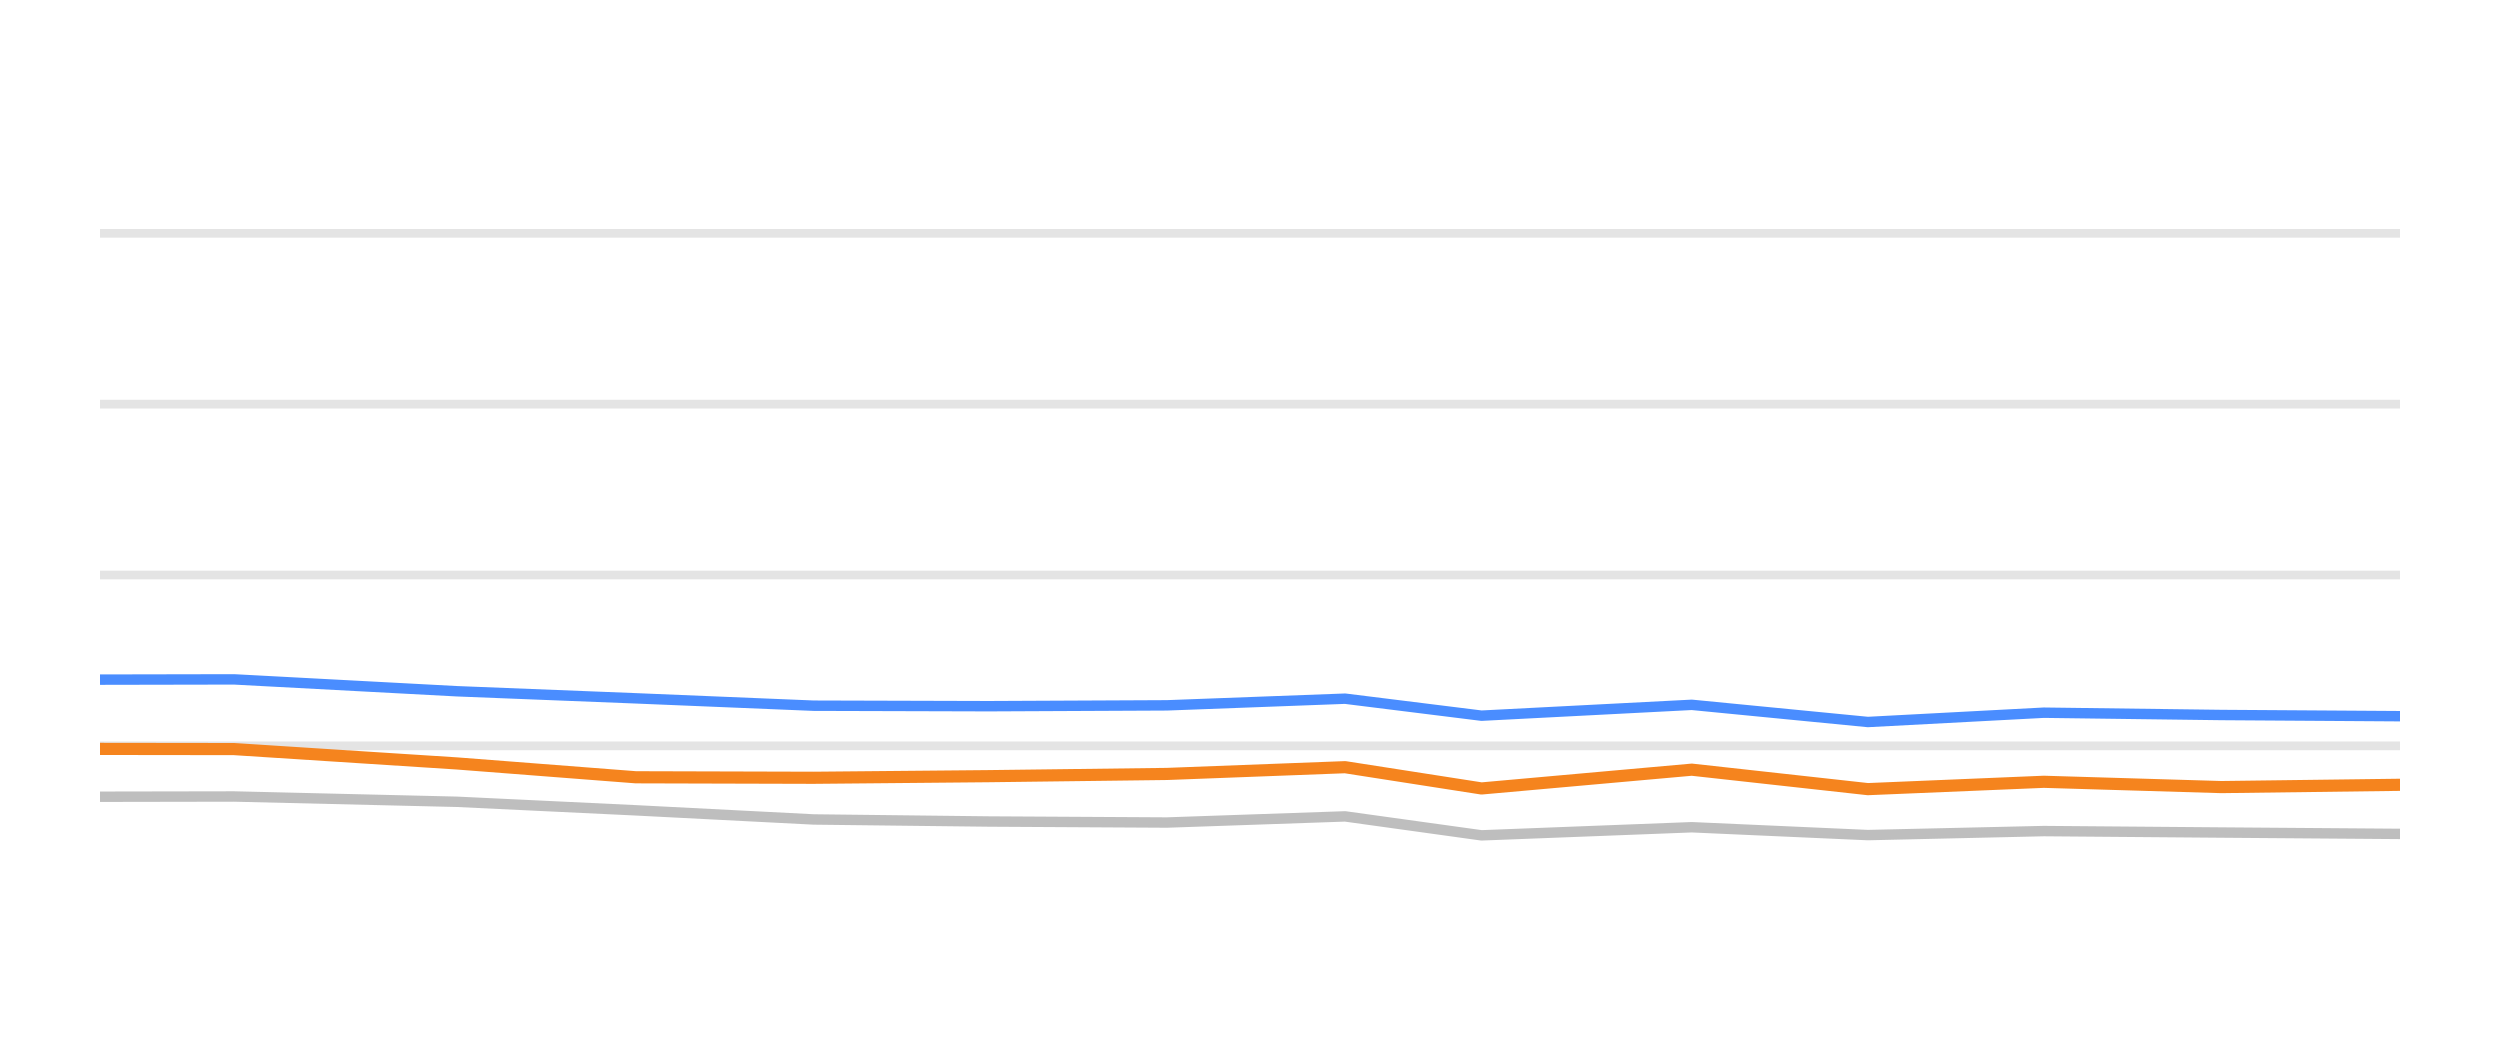
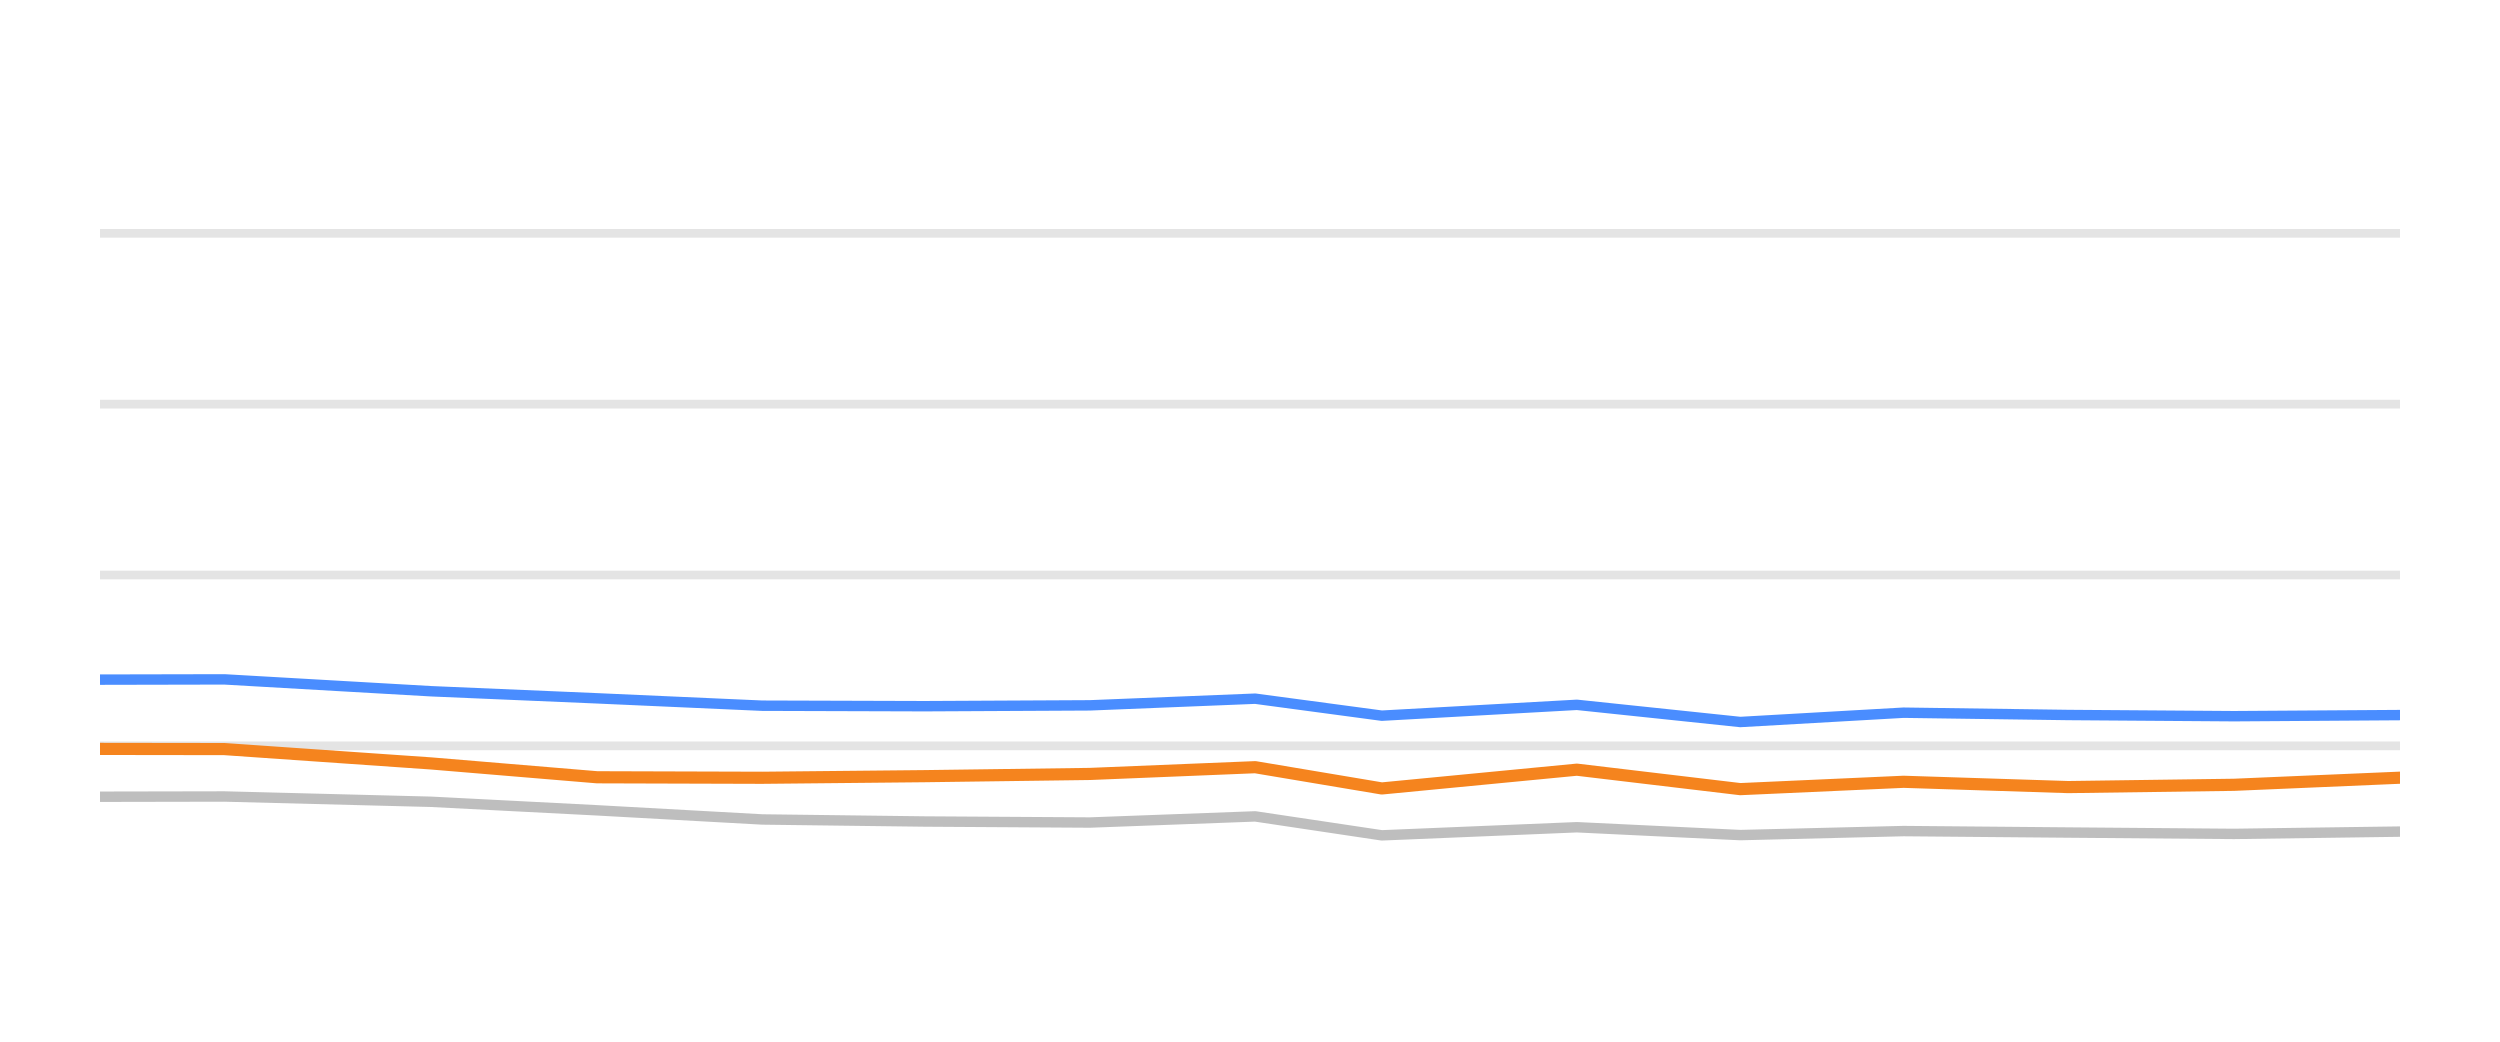
<svg xmlns="http://www.w3.org/2000/svg" width="144pt" height="60pt" viewBox="0 0 144 60" version="1.1">
  <defs>
    <style type="text/css">*{stroke-linejoin: round; stroke-linecap: butt}</style>
  </defs>
  <g id="figure_1">
    <g id="patch_1">
      <path d="M 0 60  L 144 60  L 144 0  L 0 0  L 0 60  z " style="fill: none; opacity: 0" />
    </g>
    <g id="axes_1">
      <g id="patch_2">
        <path d="M 5.76 52.8  L 138.24 52.8  L 138.24 3.6  L 5.76 3.6  L 5.76 52.8  z " style="fill: none" />
      </g>
      <g id="matplotlib.axis_1" />
      <g id="matplotlib.axis_2" />
      <g id="line2d_1">
-         <path d="M 5.76 42.96  L 138.24 42.96  " clip-path="url(#pa8bb633029)" style="fill: none; stroke: #b2b2b2; stroke-opacity: 0.35; stroke-width: 0.5; stroke-linecap: square" />
+         <path d="M 5.76 42.96  L 138.24 42.96  " clip-path="url(#p80b2993d70)" style="fill: none; stroke: #b2b2b2; stroke-opacity: 0.35; stroke-width: 0.5; stroke-linecap: square" />
      </g>
      <g id="line2d_2">
-         <path d="M 5.76 33.12  L 138.24 33.12  " clip-path="url(#pa8bb633029)" style="fill: none; stroke: #b2b2b2; stroke-opacity: 0.35; stroke-width: 0.5; stroke-linecap: square" />
+         <path d="M 5.76 33.12  L 138.24 33.12  " clip-path="url(#p80b2993d70)" style="fill: none; stroke: #b2b2b2; stroke-opacity: 0.35; stroke-width: 0.5; stroke-linecap: square" />
      </g>
      <g id="line2d_3">
-         <path d="M 5.76 23.28  L 138.24 23.28  " clip-path="url(#pa8bb633029)" style="fill: none; stroke: #b2b2b2; stroke-opacity: 0.35; stroke-width: 0.5; stroke-linecap: square" />
+         <path d="M 5.76 23.28  L 138.24 23.28  " clip-path="url(#p80b2993d70)" style="fill: none; stroke: #b2b2b2; stroke-opacity: 0.35; stroke-width: 0.5; stroke-linecap: square" />
      </g>
      <g id="line2d_4">
-         <path d="M 5.76 13.44  L 138.24 13.44  " clip-path="url(#pa8bb633029)" style="fill: none; stroke: #b2b2b2; stroke-opacity: 0.35; stroke-width: 0.5; stroke-linecap: square" />
+         <path d="M 5.76 13.44  L 138.24 13.44  " clip-path="url(#p80b2993d70)" style="fill: none; stroke: #b2b2b2; stroke-opacity: 0.35; stroke-width: 0.5; stroke-linecap: square" />
      </g>
      <g id="line2d_5">
-         <path d="M 5.76 45.892  L 13.478 45.878  L 26.319 46.183  L 36.625 46.675  L 46.872 47.201  L 56.961 47.319  L 67.212 47.378  L 77.476 47.024  L 85.336 48.116  L 97.446 47.649  L 107.589 48.101  L 117.726 47.87  L 127.952 47.954  L 138.24 48.033  " clip-path="url(#pa8bb633029)" style="fill: none; stroke: #bebebe; stroke-width: 0.6; stroke-linecap: round" />
+         <path d="M 5.76 45.892  L 12.921 45.878  L 24.836 46.183  L 34.397 46.675  L 43.905 47.201  L 53.265 47.319  L 62.777 47.378  L 72.3 47.024  L 79.593 48.116  L 90.828 47.649  L 100.239 48.101  L 109.645 47.87  L 119.132 47.954  L 128.678 48.033  L 138.24 47.9  " clip-path="url(#p80b2993d70)" style="fill: none; stroke: #bebebe; stroke-width: 0.6; stroke-linecap: round" />
      </g>
      <g id="line2d_6">
-         <path d="M 5.76 39.147  L 13.478 39.132  L 26.319 39.816  L 36.625 40.224  L 46.872 40.648  L 56.961 40.677  L 67.212 40.628  L 77.476 40.244  L 85.336 41.223  L 97.446 40.598  L 107.589 41.587  L 117.726 41.051  L 127.952 41.184  L 138.24 41.253  " clip-path="url(#pa8bb633029)" style="fill: none; stroke: #4a8dff; stroke-width: 0.6; stroke-linecap: round" />
+         <path d="M 5.76 39.147  L 12.921 39.132  L 24.836 39.816  L 34.397 40.224  L 43.905 40.648  L 53.265 40.677  L 62.777 40.628  L 72.3 40.244  L 79.593 41.223  L 90.828 40.598  L 100.239 41.587  L 109.645 41.051  L 119.132 41.184  L 128.678 41.253  L 138.24 41.189  " clip-path="url(#p80b2993d70)" style="fill: none; stroke: #4a8dff; stroke-width: 0.6; stroke-linecap: round" />
      </g>
      <g id="line2d_7">
-         <path d="M 5.76 43.137  L 13.478 43.147  L 26.319 43.974  L 36.625 44.771  L 46.872 44.8  L 56.961 44.707  L 67.212 44.579  L 77.476 44.19  L 85.336 45.415  L 97.446 44.333  L 107.589 45.454  L 117.726 45.031  L 127.952 45.336  L 138.24 45.204  " clip-path="url(#pa8bb633029)" style="fill: none; stroke: #f5841e; stroke-width: 0.7; stroke-linecap: round" />
+         <path d="M 5.76 43.137  L 12.921 43.147  L 24.836 43.974  L 34.397 44.771  L 43.905 44.8  L 53.265 44.707  L 62.777 44.579  L 72.3 44.19  L 79.593 45.415  L 90.828 44.333  L 100.239 45.454  L 109.645 45.031  L 119.132 45.336  L 128.678 45.204  L 138.24 44.795  " clip-path="url(#p80b2993d70)" style="fill: none; stroke: #f5841e; stroke-width: 0.7; stroke-linecap: round" />
      </g>
    </g>
  </g>
  <defs>
-     <clipPath id="pa8bb633029">
+     <clipPath id="p80b2993d70">
      <rect x="5.76" y="3.6" width="132.48" height="49.2" />
    </clipPath>
  </defs>
</svg>
